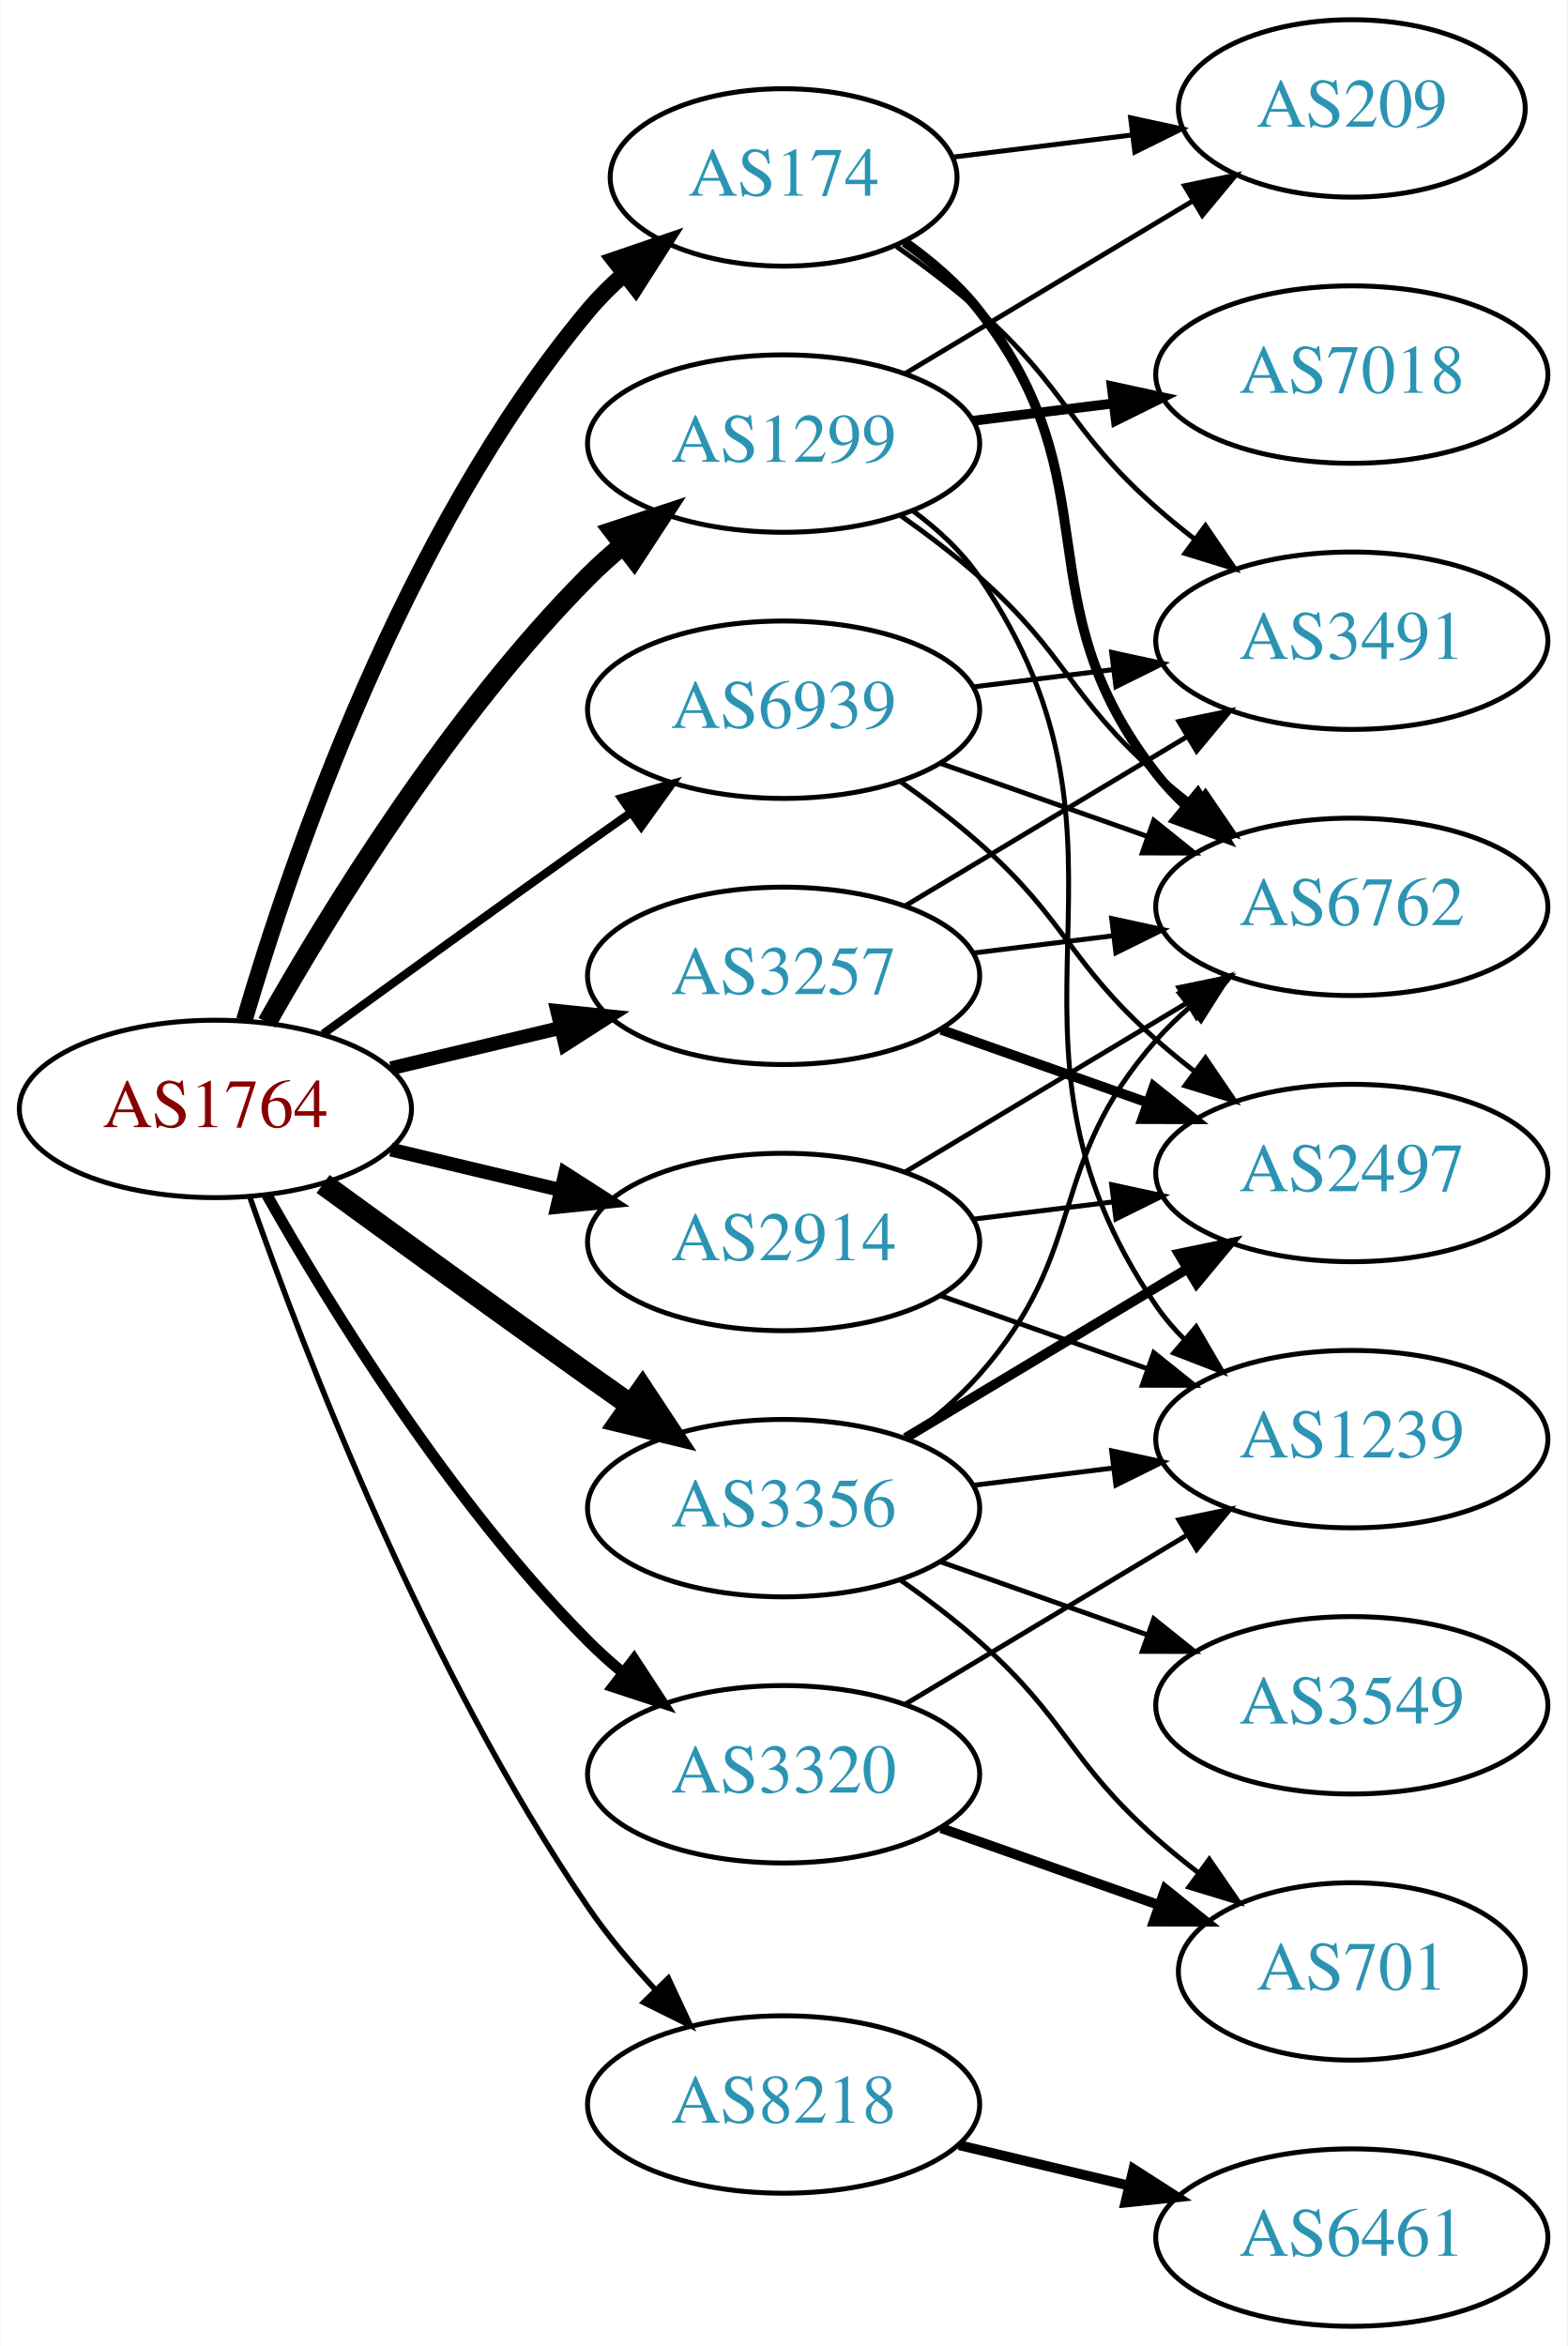
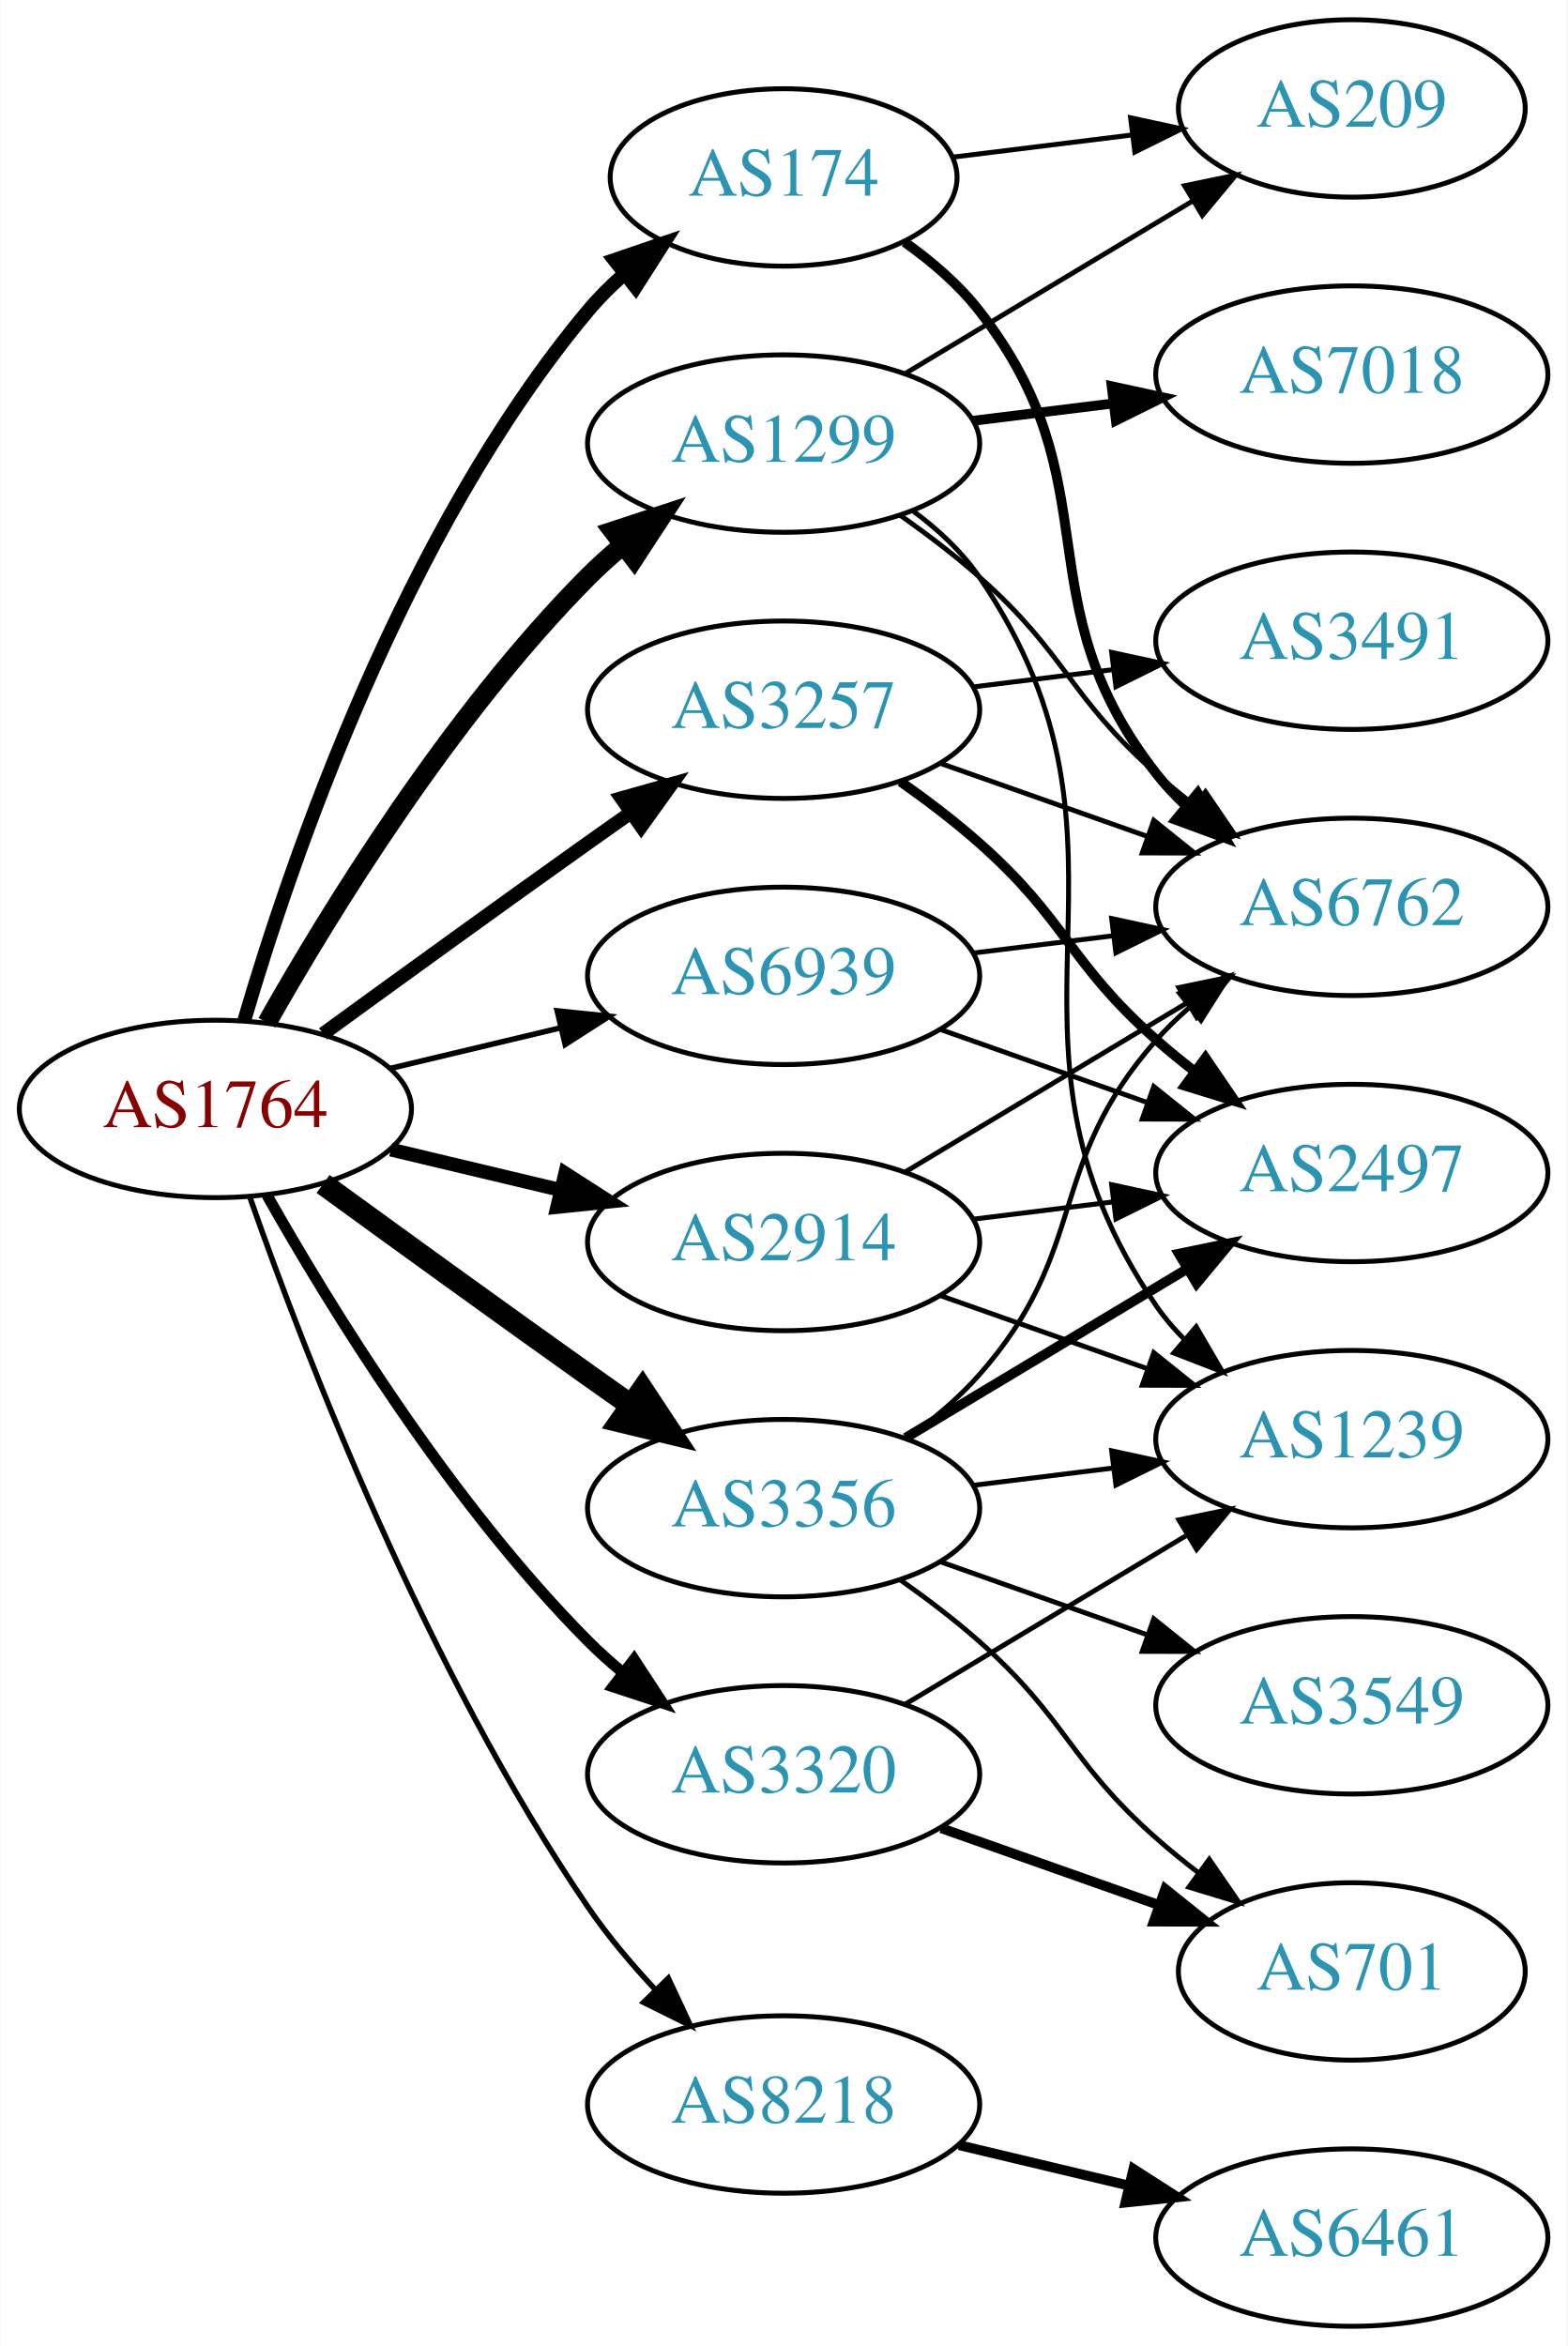
<svg xmlns="http://www.w3.org/2000/svg" xmlns:xlink="http://www.w3.org/1999/xlink" width="318pt" height="476pt" viewBox="0.00 0.00 317.88 476.00">
  <g id="graph0" class="graph" transform="scale(1 1) rotate(0) translate(4 472)">
    <polygon fill="white" stroke="none" points="-4,4 -4,-472 313.879,-472 313.879,4 -4,4" />
    <g id="node1" class="node">
      <g id="a_node1">
        <a xlink:href="/asn/1764" xlink:title="AS1764 ~ NEXTLAYER-AS [AT]">
          <ellipse fill="#ffffff" stroke="black" cx="39.647" cy="-247" rx="39.794" ry="18" />
          <text text-anchor="middle" x="39.647" y="-243.3" font-family="Times,serif" font-size="14.00" fill="#880000">AS1764</text>
        </a>
      </g>
    </g>
    <g id="node2" class="node">
      <g id="a_node2">
        <a xlink:href="/asn/174" xlink:title="AS174 ~ Cogent Communications [US]">
          <ellipse fill="#ffffff" stroke="black" cx="154.939" cy="-436" rx="35.194" ry="18" />
          <text text-anchor="middle" x="154.939" y="-432.3" font-family="Times,serif" font-size="14.00" fill="#2c94b3">AS174</text>
        </a>
      </g>
    </g>
    <g id="edge1" class="edge">
-       <path fill="none" stroke="black" stroke-width="3.375" d="M45.521,-265.002C54.834,-296.844 77.651,-363.981 115.293,-409 117.445,-411.574 119.9,-414.017 122.504,-416.303" />
-       <polygon fill="black" stroke="black" stroke-width="3.375" points="120.588,-419.249 130.615,-422.672 124.911,-413.743 120.588,-419.249" />
+       <path fill="none" stroke="black" stroke-width="2.812" d="M45.521,-265.002C54.834,-296.844 77.651,-363.981 115.293,-409 117.445,-411.574 119.9,-414.017 122.504,-416.303" />
+       <polygon fill="black" stroke="black" stroke-width="2.812" points="120.588,-419.249 130.615,-422.672 124.911,-413.743 120.588,-419.249" />
    </g>
    <g id="node3" class="node">
      <g id="a_node3">
        <a xlink:href="/asn/1299" xlink:title="AS1299 ~ Telia Carrier [EU]">
          <ellipse fill="#ffffff" stroke="black" cx="154.939" cy="-382" rx="39.794" ry="18" />
          <text text-anchor="middle" x="154.939" y="-378.3" font-family="Times,serif" font-size="14.00" fill="#2c94b3">AS1299</text>
        </a>
      </g>
    </g>
    <g id="edge2" class="edge">
      <path fill="none" stroke="black" stroke-width="3.938" d="M50.106,-264.49C62.888,-287.096 87.32,-326.886 115.293,-355 117.404,-357.121 119.7,-359.188 122.085,-361.171" />
      <polygon fill="black" stroke="black" stroke-width="3.938" points="120.338,-364.242 130.401,-367.556 124.601,-358.69 120.338,-364.242" />
    </g>
    <g id="node4" class="node">
      <g id="a_node4">
        <a xlink:href="/asn/2914" xlink:title="AS2914 ~ NTT America, Inc. [US]">
          <ellipse fill="#ffffff" stroke="black" cx="154.939" cy="-220" rx="39.794" ry="18" />
          <text text-anchor="middle" x="154.939" y="-216.3" font-family="Times,serif" font-size="14.00" fill="#2c94b3">AS2914</text>
        </a>
      </g>
    </g>
    <g id="edge3" class="edge">
      <path fill="none" stroke="black" stroke-width="2.812" d="M75.254,-238.752C86.125,-236.162 98.279,-233.265 109.722,-230.538" />
      <polygon fill="black" stroke="black" stroke-width="2.812" points="110.628,-233.92 119.544,-228.197 109.005,-227.111 110.628,-233.92" />
    </g>
    <g id="node5" class="node">
      <g id="a_node5">
        <a xlink:href="/asn/3257" xlink:title="AS3257 ~ GTT [DE]">
-           <ellipse fill="#ffffff" stroke="black" cx="154.939" cy="-274" rx="39.794" ry="18" />
-           <text text-anchor="middle" x="154.939" y="-270.3" font-family="Times,serif" font-size="14.00" fill="#2c94b3">AS3257</text>
+           <ellipse fill="#ffffff" stroke="black" cx="154.939" cy="-328" rx="39.794" ry="18" />
+           <text text-anchor="middle" x="154.939" y="-324.3" font-family="Times,serif" font-size="14.00" fill="#2c94b3">AS3257</text>
        </a>
      </g>
    </g>
    <g id="edge4" class="edge">
-       <path fill="none" stroke="black" stroke-width="2.812" d="M75.254,-255.248C86.125,-257.838 98.279,-260.735 109.722,-263.462" />
-       <polygon fill="black" stroke="black" stroke-width="2.812" points="109.005,-266.889 119.544,-265.803 110.628,-260.08 109.005,-266.889" />
+       <path fill="none" stroke="black" stroke-width="2.812" d="M61.495,-262.222C76.429,-273.091 97.042,-288.025 115.293,-301 118.113,-303.005 121.056,-305.085 124.005,-307.159" />
+       <polygon fill="black" stroke="black" stroke-width="2.812" points="122.032,-310.05 132.229,-312.926 126.051,-304.319 122.032,-310.05" />
    </g>
    <g id="node6" class="node">
      <g id="a_node6">
        <a xlink:href="/asn/3320" xlink:title="AS3320 ~ DTAG [DE]">
          <ellipse fill="#ffffff" stroke="black" cx="154.939" cy="-112" rx="39.794" ry="18" />
          <text text-anchor="middle" x="154.939" y="-108.3" font-family="Times,serif" font-size="14.00" fill="#2c94b3">AS3320</text>
        </a>
      </g>
    </g>
    <g id="edge5" class="edge">
      <path fill="none" stroke="black" stroke-width="2.25" d="M50.106,-229.51C62.888,-206.904 87.32,-167.114 115.293,-139 117.404,-136.879 119.7,-134.812 122.085,-132.829" />
      <polygon fill="black" stroke="black" stroke-width="2.25" points="124.601,-135.31 130.401,-126.444 120.338,-129.758 124.601,-135.31" />
    </g>
    <g id="node7" class="node">
      <g id="a_node7">
        <a xlink:href="/asn/3356" xlink:title="AS3356 ~ Level 3 Parent, LLC [US]">
          <ellipse fill="#ffffff" stroke="black" cx="154.939" cy="-166" rx="39.794" ry="18" />
          <text text-anchor="middle" x="154.939" y="-162.3" font-family="Times,serif" font-size="14.00" fill="#2c94b3">AS3356</text>
        </a>
      </g>
    </g>
    <g id="edge6" class="edge">
      <path fill="none" stroke="black" stroke-width="4.5" d="M61.495,-231.778C76.429,-220.909 97.042,-205.975 115.293,-193 118.113,-190.995 121.056,-188.915 124.005,-186.841" />
      <polygon fill="black" stroke="black" stroke-width="4.5" points="126.302,-190.039 132.229,-181.074 121.781,-183.591 126.302,-190.039" />
    </g>
    <g id="node8" class="node">
      <g id="a_node8">
        <a xlink:href="/asn/8218" xlink:title="AS8218 ~ legacy Neotelecoms [FR]">
          <ellipse fill="#ffffff" stroke="black" cx="154.939" cy="-45" rx="39.794" ry="18" />
          <text text-anchor="middle" x="154.939" y="-41.3" font-family="Times,serif" font-size="14.00" fill="#2c94b3">AS8218</text>
        </a>
      </g>
    </g>
    <g id="edge7" class="edge">
      <path fill="none" stroke="black" stroke-width="1.125" d="M46.691,-228.952C57.572,-197.894 82.421,-133.05 115.293,-85 119.249,-79.217 124.068,-73.499 128.942,-68.273" />
      <polygon fill="black" stroke="black" stroke-width="1.125" points="131.544,-70.618 136.028,-61.019 126.537,-65.726 131.544,-70.618" />
    </g>
    <g id="node9" class="node">
      <g id="a_node9">
        <a xlink:href="/asn/6939" xlink:title="AS6939 ~ Hurricane Electric LLC [US]">
-           <ellipse fill="#ffffff" stroke="black" cx="154.939" cy="-328" rx="39.794" ry="18" />
-           <text text-anchor="middle" x="154.939" y="-324.3" font-family="Times,serif" font-size="14.00" fill="#2c94b3">AS6939</text>
+           <ellipse fill="#ffffff" stroke="black" cx="154.939" cy="-274" rx="39.794" ry="18" />
+           <text text-anchor="middle" x="154.939" y="-270.3" font-family="Times,serif" font-size="14.00" fill="#2c94b3">AS6939</text>
        </a>
      </g>
    </g>
    <g id="edge8" class="edge">
-       <path fill="none" stroke="black" stroke-width="1.688" d="M61.495,-262.222C76.429,-273.091 97.042,-288.025 115.293,-301 118.113,-303.005 121.056,-305.085 124.005,-307.159" />
-       <polygon fill="black" stroke="black" stroke-width="1.688" points="122.032,-310.05 132.229,-312.926 126.051,-304.319 122.032,-310.05" />
+       <path fill="none" stroke="black" stroke-width="1.125" d="M75.254,-255.248C86.125,-257.838 98.279,-260.735 109.722,-263.462" />
+       <polygon fill="black" stroke="black" stroke-width="1.125" points="109.005,-266.889 119.544,-265.803 110.628,-260.08 109.005,-266.889" />
    </g>
    <g id="node10" class="node">
      <g id="a_node10">
        <a xlink:href="/asn/6762" xlink:title="AS6762 ~ TELECOM ITALIA SPARKLE S.p.A. [IT]">
          <ellipse fill="#ffffff" stroke="black" cx="270.232" cy="-288" rx="39.794" ry="18" />
          <text text-anchor="middle" x="270.232" y="-284.3" font-family="Times,serif" font-size="14.00" fill="#2c94b3">AS6762</text>
        </a>
      </g>
    </g>
    <g id="edge9" class="edge">
      <path fill="none" stroke="black" stroke-width="2" d="M179.503,-422.865C185.003,-418.959 190.453,-414.288 194.586,-409 222.134,-373.751 203.038,-350.249 230.586,-315 232.381,-312.703 234.426,-310.522 236.614,-308.469" />
      <polygon fill="black" stroke="black" stroke-width="2" points="238.969,-311.064 244.463,-302.005 234.519,-305.661 238.969,-311.064" />
    </g>
    <g id="node11" class="node">
      <g id="a_node11">
+         <a xlink:href="/asn/209" xlink:title="AS209 ~ CenturyLink Communications, LLC [US]">
+           <ellipse fill="#ffffff" stroke="black" cx="270.232" cy="-450" rx="35.194" ry="18" />
+           <text text-anchor="middle" x="270.232" y="-446.3" font-family="Times,serif" font-size="14.00" fill="#2c94b3">AS209</text>
+         </a>
+       </g>
+     </g>
+     <g id="edge10" class="edge">
+       <path fill="none" stroke="black" d="M189.318,-440.125C200.626,-441.522 213.432,-443.105 225.427,-444.587" />
+       <polygon fill="black" stroke="black" points="225.347,-448.103 235.701,-445.856 226.205,-441.156 225.347,-448.103" />
+     </g>
+     <g id="edge12" class="edge">
+       <path fill="none" stroke="black" d="M178.666,-367.411C184.066,-363.6 189.68,-359.337 194.586,-355 212.506,-339.159 212.666,-330.841 230.586,-315 233.039,-312.832 235.669,-310.682 238.36,-308.597" />
+       <polygon fill="black" stroke="black" points="240.536,-311.342 246.506,-302.589 236.381,-305.709 240.536,-311.342" />
+     </g>
+     <g id="edge14" class="edge">
+       <path fill="none" stroke="black" d="M179.689,-396.255C196.641,-406.429 219.606,-420.214 238.035,-431.275" />
+       <polygon fill="black" stroke="black" points="236.296,-434.313 246.672,-436.459 239.899,-428.311 236.296,-434.313" />
+     </g>
+     <g id="node12" class="node">
+       <g id="a_node12">
+         <a xlink:href="/asn/7018" xlink:title="AS7018 ~ AT&amp;T Services, Inc. [US]">
+           <ellipse fill="#ffffff" stroke="black" cx="270.232" cy="-396" rx="39.794" ry="18" />
+           <text text-anchor="middle" x="270.232" y="-392.3" font-family="Times,serif" font-size="14.00" fill="#2c94b3">AS7018</text>
+         </a>
+       </g>
+     </g>
+     <g id="edge11" class="edge">
+       <path fill="none" stroke="black" stroke-width="2" d="M193.35,-386.623C202.438,-387.746 212.275,-388.962 221.76,-390.134" />
+       <polygon fill="black" stroke="black" stroke-width="2" points="221.508,-393.629 231.861,-391.382 222.366,-386.682 221.508,-393.629" />
+     </g>
+     <g id="node13" class="node">
+       <g id="a_node13">
+         <a xlink:href="/asn/1239" xlink:title="AS1239 ~ Sprint [US]">
+           <ellipse fill="#ffffff" stroke="black" cx="270.232" cy="-180" rx="39.794" ry="18" />
+           <text text-anchor="middle" x="270.232" y="-176.3" font-family="Times,serif" font-size="14.00" fill="#2c94b3">AS1239</text>
+         </a>
+       </g>
+     </g>
+     <g id="edge13" class="edge">
+       <path fill="none" stroke="black" d="M181.182,-368.341C186.242,-364.6 191.075,-360.135 194.586,-355 232.798,-299.12 192.373,-262.88 230.586,-207 232.232,-204.593 234.168,-202.333 236.282,-200.226" />
+       <polygon fill="black" stroke="black" points="238.648,-202.808 243.99,-193.659 234.108,-197.48 238.648,-202.808" />
+     </g>
+     <g id="edge17" class="edge">
+       <path fill="none" stroke="black" d="M179.689,-234.255C196.306,-244.229 218.702,-257.671 236.939,-268.617" />
+       <polygon fill="black" stroke="black" points="235.138,-271.618 245.514,-273.764 238.741,-265.616 235.138,-271.618" />
+     </g>
+     <g id="edge16" class="edge">
+       <path fill="none" stroke="black" d="M186.897,-209.07C199.761,-204.528 214.867,-199.195 228.603,-194.345" />
+       <polygon fill="black" stroke="black" points="230.048,-197.547 238.312,-190.917 227.717,-190.946 230.048,-197.547" />
+     </g>
+     <g id="node14" class="node">
+       <g id="a_node14">
+         <a xlink:href="/asn/2497" xlink:title="AS2497 ~ Internet Initiative Japan Inc. [JP]">
+           <ellipse fill="#ffffff" stroke="black" cx="270.232" cy="-234" rx="39.794" ry="18" />
+           <text text-anchor="middle" x="270.232" y="-230.3" font-family="Times,serif" font-size="14.00" fill="#2c94b3">AS2497</text>
+         </a>
+       </g>
+     </g>
+     <g id="edge15" class="edge">
+       <path fill="none" stroke="black" d="M193.35,-224.623C202.438,-225.746 212.275,-226.962 221.76,-228.134" />
+       <polygon fill="black" stroke="black" points="221.508,-231.629 231.861,-229.382 222.366,-224.682 221.508,-231.629" />
+     </g>
+     <g id="edge20" class="edge">
+       <path fill="none" stroke="black" d="M186.897,-317.07C199.761,-312.528 214.867,-307.195 228.603,-302.345" />
+       <polygon fill="black" stroke="black" points="230.048,-305.547 238.312,-298.917 227.717,-298.946 230.048,-305.547" />
+     </g>
+     <g id="edge18" class="edge">
+       <path fill="none" stroke="black" stroke-width="2" d="M178.666,-313.411C184.066,-309.6 189.68,-305.337 194.586,-301 212.506,-285.159 212.666,-276.841 230.586,-261 233.039,-258.832 235.669,-256.682 238.36,-254.597" />
+       <polygon fill="black" stroke="black" stroke-width="2" points="240.536,-257.342 246.506,-248.589 236.381,-251.709 240.536,-257.342" />
+     </g>
+     <g id="node15" class="node">
+       <g id="a_node15">
        <a xlink:href="/asn/3491" xlink:title="AS3491 ~ PCCW Global, Inc. [US]">
          <ellipse fill="#ffffff" stroke="black" cx="270.232" cy="-342" rx="39.794" ry="18" />
          <text text-anchor="middle" x="270.232" y="-338.3" font-family="Times,serif" font-size="14.00" fill="#2c94b3">AS3491</text>
        </a>
      </g>
    </g>
-     <g id="edge10" class="edge">
-       <path fill="none" stroke="black" d="M177.858,-421.98C183.503,-418.026 189.435,-413.553 194.586,-409 212.506,-393.159 212.666,-384.841 230.586,-369 233.039,-366.832 235.669,-364.682 238.36,-362.597" />
-       <polygon fill="black" stroke="black" points="240.536,-365.342 246.506,-356.589 236.381,-359.709 240.536,-365.342" />
-     </g>
-     <g id="node12" class="node">
-       <g id="a_node12">
-         <a xlink:href="/asn/209" xlink:title="AS209 ~ CenturyLink Communications, LLC [US]">
-           <ellipse fill="#ffffff" stroke="black" cx="270.232" cy="-450" rx="35.194" ry="18" />
-           <text text-anchor="middle" x="270.232" y="-446.3" font-family="Times,serif" font-size="14.00" fill="#2c94b3">AS209</text>
-         </a>
-       </g>
-     </g>
-     <g id="edge11" class="edge">
-       <path fill="none" stroke="black" d="M189.318,-440.125C200.626,-441.522 213.432,-443.105 225.427,-444.587" />
-       <polygon fill="black" stroke="black" points="225.347,-448.103 235.701,-445.856 226.205,-441.156 225.347,-448.103" />
-     </g>
-     <g id="edge12" class="edge">
-       <path fill="none" stroke="black" d="M178.666,-367.411C184.066,-363.6 189.68,-359.337 194.586,-355 212.506,-339.159 212.666,-330.841 230.586,-315 233.039,-312.832 235.669,-310.682 238.36,-308.597" />
-       <polygon fill="black" stroke="black" points="240.536,-311.342 246.506,-302.589 236.381,-305.709 240.536,-311.342" />
-     </g>
-     <g id="edge15" class="edge">
-       <path fill="none" stroke="black" d="M179.689,-396.255C196.641,-406.429 219.606,-420.214 238.035,-431.275" />
-       <polygon fill="black" stroke="black" points="236.296,-434.313 246.672,-436.459 239.899,-428.311 236.296,-434.313" />
-     </g>
-     <g id="node13" class="node">
-       <g id="a_node13">
-         <a xlink:href="/asn/7018" xlink:title="AS7018 ~ AT&amp;T Services, Inc. [US]">
-           <ellipse fill="#ffffff" stroke="black" cx="270.232" cy="-396" rx="39.794" ry="18" />
-           <text text-anchor="middle" x="270.232" y="-392.3" font-family="Times,serif" font-size="14.00" fill="#2c94b3">AS7018</text>
-         </a>
-       </g>
-     </g>
-     <g id="edge13" class="edge">
-       <path fill="none" stroke="black" stroke-width="2" d="M193.35,-386.623C202.438,-387.746 212.275,-388.962 221.76,-390.134" />
-       <polygon fill="black" stroke="black" stroke-width="2" points="221.508,-393.629 231.861,-391.382 222.366,-386.682 221.508,-393.629" />
-     </g>
-     <g id="node14" class="node">
-       <g id="a_node14">
-         <a xlink:href="/asn/1239" xlink:title="AS1239 ~ Sprint [US]">
-           <ellipse fill="#ffffff" stroke="black" cx="270.232" cy="-180" rx="39.794" ry="18" />
-           <text text-anchor="middle" x="270.232" y="-176.3" font-family="Times,serif" font-size="14.00" fill="#2c94b3">AS1239</text>
-         </a>
-       </g>
-     </g>
-     <g id="edge14" class="edge">
-       <path fill="none" stroke="black" d="M181.182,-368.341C186.242,-364.6 191.075,-360.135 194.586,-355 232.798,-299.12 192.373,-262.88 230.586,-207 232.232,-204.593 234.168,-202.333 236.282,-200.226" />
-       <polygon fill="black" stroke="black" points="238.648,-202.808 243.99,-193.659 234.108,-197.48 238.648,-202.808" />
-     </g>
-     <g id="edge17" class="edge">
-       <path fill="none" stroke="black" d="M179.689,-234.255C196.306,-244.229 218.702,-257.671 236.939,-268.617" />
-       <polygon fill="black" stroke="black" points="235.138,-271.618 245.514,-273.764 238.741,-265.616 235.138,-271.618" />
-     </g>
-     <g id="edge18" class="edge">
-       <path fill="none" stroke="black" d="M186.897,-209.07C199.761,-204.528 214.867,-199.195 228.603,-194.345" />
-       <polygon fill="black" stroke="black" points="230.048,-197.547 238.312,-190.917 227.717,-190.946 230.048,-197.547" />
-     </g>
-     <g id="node15" class="node">
-       <g id="a_node15">
-         <a xlink:href="/asn/2497" xlink:title="AS2497 ~ Internet Initiative Japan Inc. [JP]">
-           <ellipse fill="#ffffff" stroke="black" cx="270.232" cy="-234" rx="39.794" ry="18" />
-           <text text-anchor="middle" x="270.232" y="-230.3" font-family="Times,serif" font-size="14.00" fill="#2c94b3">AS2497</text>
-         </a>
-       </g>
-     </g>
-     <g id="edge16" class="edge">
-       <path fill="none" stroke="black" d="M193.35,-224.623C202.438,-225.746 212.275,-226.962 221.76,-228.134" />
-       <polygon fill="black" stroke="black" points="221.508,-231.629 231.861,-229.382 222.366,-224.682 221.508,-231.629" />
+     <g id="edge19" class="edge">
+       <path fill="none" stroke="black" d="M193.35,-332.623C202.438,-333.746 212.275,-334.962 221.76,-336.134" />
+       <polygon fill="black" stroke="black" points="221.508,-339.629 231.861,-337.382 222.366,-332.682 221.508,-339.629" />
    </g>
    <g id="edge21" class="edge">
-       <path fill="none" stroke="black" d="M193.35,-278.623C202.438,-279.746 212.275,-280.962 221.76,-282.134" />
-       <polygon fill="black" stroke="black" points="221.508,-285.629 231.861,-283.382 222.366,-278.682 221.508,-285.629" />
-     </g>
-     <g id="edge20" class="edge">
-       <path fill="none" stroke="black" d="M179.689,-288.255C196.306,-298.229 218.702,-311.671 236.939,-322.617" />
-       <polygon fill="black" stroke="black" points="235.138,-325.618 245.514,-327.764 238.741,-319.616 235.138,-325.618" />
-     </g>
-     <g id="edge19" class="edge">
-       <path fill="none" stroke="black" stroke-width="2" d="M186.897,-263.07C199.761,-258.528 214.867,-253.195 228.603,-248.345" />
-       <polygon fill="black" stroke="black" stroke-width="2" points="230.048,-251.547 238.312,-244.917 227.717,-244.946 230.048,-251.547" />
-     </g>
-     <g id="edge22" class="edge">
      <path fill="none" stroke="black" d="M179.689,-126.255C196.306,-136.229 218.702,-149.671 236.939,-160.617" />
      <polygon fill="black" stroke="black" points="235.138,-163.618 245.514,-165.764 238.741,-157.616 235.138,-163.618" />
    </g>
    <g id="node16" class="node">
      <g id="a_node16">
        <a xlink:href="/asn/701" xlink:title="AS701 ~ UUNET [US]">
          <ellipse fill="#ffffff" stroke="black" cx="270.232" cy="-72" rx="35.194" ry="18" />
          <text text-anchor="middle" x="270.232" y="-68.3" font-family="Times,serif" font-size="14.00" fill="#2c94b3">AS701</text>
        </a>
      </g>
    </g>
-     <g id="edge23" class="edge">
+     <g id="edge22" class="edge">
      <path fill="none" stroke="black" stroke-width="2" d="M186.897,-101.07C200.524,-96.258 216.668,-90.559 231.035,-85.486" />
      <polygon fill="black" stroke="black" stroke-width="2" points="232.38,-88.723 240.644,-82.094 230.049,-82.123 232.38,-88.723" />
    </g>
    <g id="edge25" class="edge">
      <path fill="none" stroke="black" d="M179.876,-180.071C185.118,-183.842 190.357,-188.217 194.586,-193 217.236,-218.62 207.936,-235.38 230.586,-261 232.568,-263.242 234.772,-265.394 237.095,-267.437" />
      <polygon fill="black" stroke="black" points="235.283,-270.466 245.296,-273.929 239.628,-264.978 235.283,-270.466" />
    </g>
-     <g id="edge27" class="edge">
+     <g id="edge26" class="edge">
      <path fill="none" stroke="black" d="M193.35,-170.623C202.438,-171.746 212.275,-172.962 221.76,-174.134" />
      <polygon fill="black" stroke="black" points="221.508,-177.629 231.861,-175.382 222.366,-170.682 221.508,-177.629" />
    </g>
-     <g id="edge26" class="edge">
+     <g id="edge23" class="edge">
      <path fill="none" stroke="black" stroke-width="2" d="M179.689,-180.255C196.306,-190.229 218.702,-203.671 236.939,-214.617" />
      <polygon fill="black" stroke="black" stroke-width="2" points="235.138,-217.618 245.514,-219.764 238.741,-211.616 235.138,-217.618" />
    </g>
-     <g id="edge28" class="edge">
+     <g id="edge27" class="edge">
      <path fill="none" stroke="black" d="M178.666,-151.411C184.066,-147.6 189.68,-143.337 194.586,-139 212.506,-123.159 212.666,-114.841 230.586,-99 233.242,-96.652 236.105,-94.326 239.03,-92.081" />
      <polygon fill="black" stroke="black" points="241.31,-94.75 247.314,-86.02 237.177,-89.1 241.31,-94.75" />
    </g>
    <g id="node17" class="node">
      <g id="a_node17">
        <a xlink:href="/asn/3549" xlink:title="AS3549 ~ Level 3 Parent, LLC [US]">
          <ellipse fill="#ffffff" stroke="black" cx="270.232" cy="-126" rx="39.794" ry="18" />
          <text text-anchor="middle" x="270.232" y="-122.3" font-family="Times,serif" font-size="14.00" fill="#2c94b3">AS3549</text>
        </a>
      </g>
    </g>
    <g id="edge24" class="edge">
      <path fill="none" stroke="black" d="M186.897,-155.07C199.761,-150.528 214.867,-145.195 228.603,-140.345" />
      <polygon fill="black" stroke="black" points="230.048,-143.547 238.312,-136.917 227.717,-136.946 230.048,-143.547" />
    </g>
    <g id="node18" class="node">
      <g id="a_node18">
        <a xlink:href="/asn/6461" xlink:title="AS6461 ~ Zayo Bandwidth [US]">
          <ellipse fill="#ffffff" stroke="black" cx="270.232" cy="-18" rx="39.794" ry="18" />
          <text text-anchor="middle" x="270.232" y="-14.3" font-family="Times,serif" font-size="14.00" fill="#2c94b3">AS6461</text>
        </a>
      </g>
    </g>
-     <g id="edge29" class="edge">
+     <g id="edge28" class="edge">
      <path fill="none" stroke="black" stroke-width="2" d="M190.547,-36.752C201.418,-34.162 213.572,-31.265 225.015,-28.538" />
      <polygon fill="black" stroke="black" stroke-width="2" points="225.921,-31.92 234.837,-26.197 224.298,-25.111 225.921,-31.92" />
    </g>
+     <g id="edge29" class="edge">
+       <path fill="none" stroke="black" d="M193.35,-278.623C202.438,-279.746 212.275,-280.962 221.76,-282.134" />
+       <polygon fill="black" stroke="black" points="221.508,-285.629 231.861,-283.382 222.366,-278.682 221.508,-285.629" />
+     </g>
    <g id="edge30" class="edge">
-       <path fill="none" stroke="black" d="M186.897,-317.07C199.761,-312.528 214.867,-307.195 228.603,-302.345" />
-       <polygon fill="black" stroke="black" points="230.048,-305.547 238.312,-298.917 227.717,-298.946 230.048,-305.547" />
-     </g>
-     <g id="edge32" class="edge">
-       <path fill="none" stroke="black" d="M193.35,-332.623C202.438,-333.746 212.275,-334.962 221.76,-336.134" />
-       <polygon fill="black" stroke="black" points="221.508,-339.629 231.861,-337.382 222.366,-332.682 221.508,-339.629" />
-     </g>
-     <g id="edge31" class="edge">
-       <path fill="none" stroke="black" d="M178.666,-313.411C184.066,-309.6 189.68,-305.337 194.586,-301 212.506,-285.159 212.666,-276.841 230.586,-261 233.039,-258.832 235.669,-256.682 238.36,-254.597" />
-       <polygon fill="black" stroke="black" points="240.536,-257.342 246.506,-248.589 236.381,-251.709 240.536,-257.342" />
+       <path fill="none" stroke="black" d="M186.897,-263.07C199.761,-258.528 214.867,-253.195 228.603,-248.345" />
+       <polygon fill="black" stroke="black" points="230.048,-251.547 238.312,-244.917 227.717,-244.946 230.048,-251.547" />
    </g>
  </g>
</svg>
